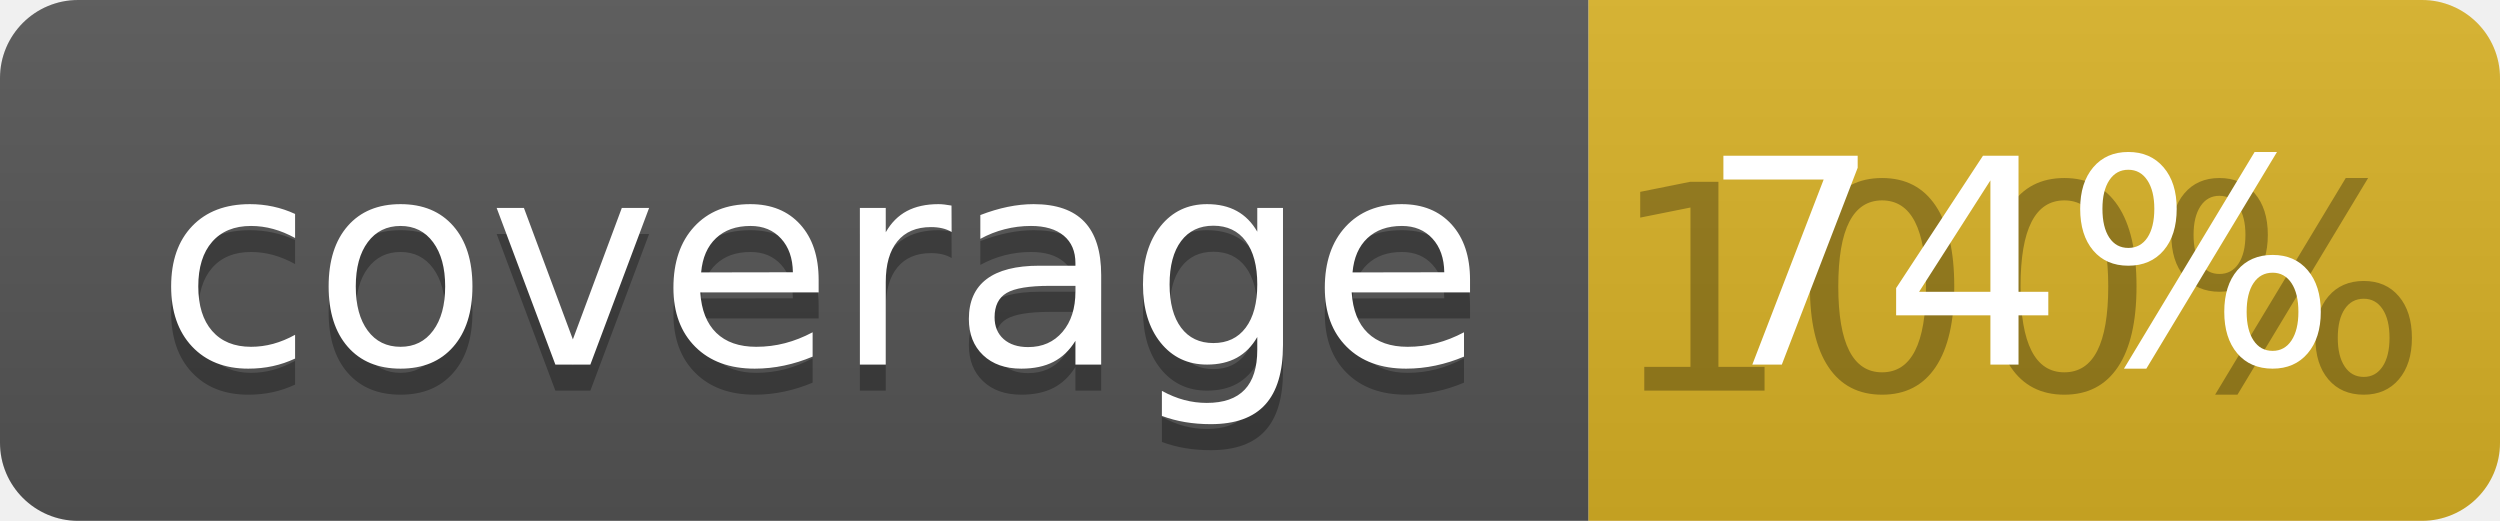
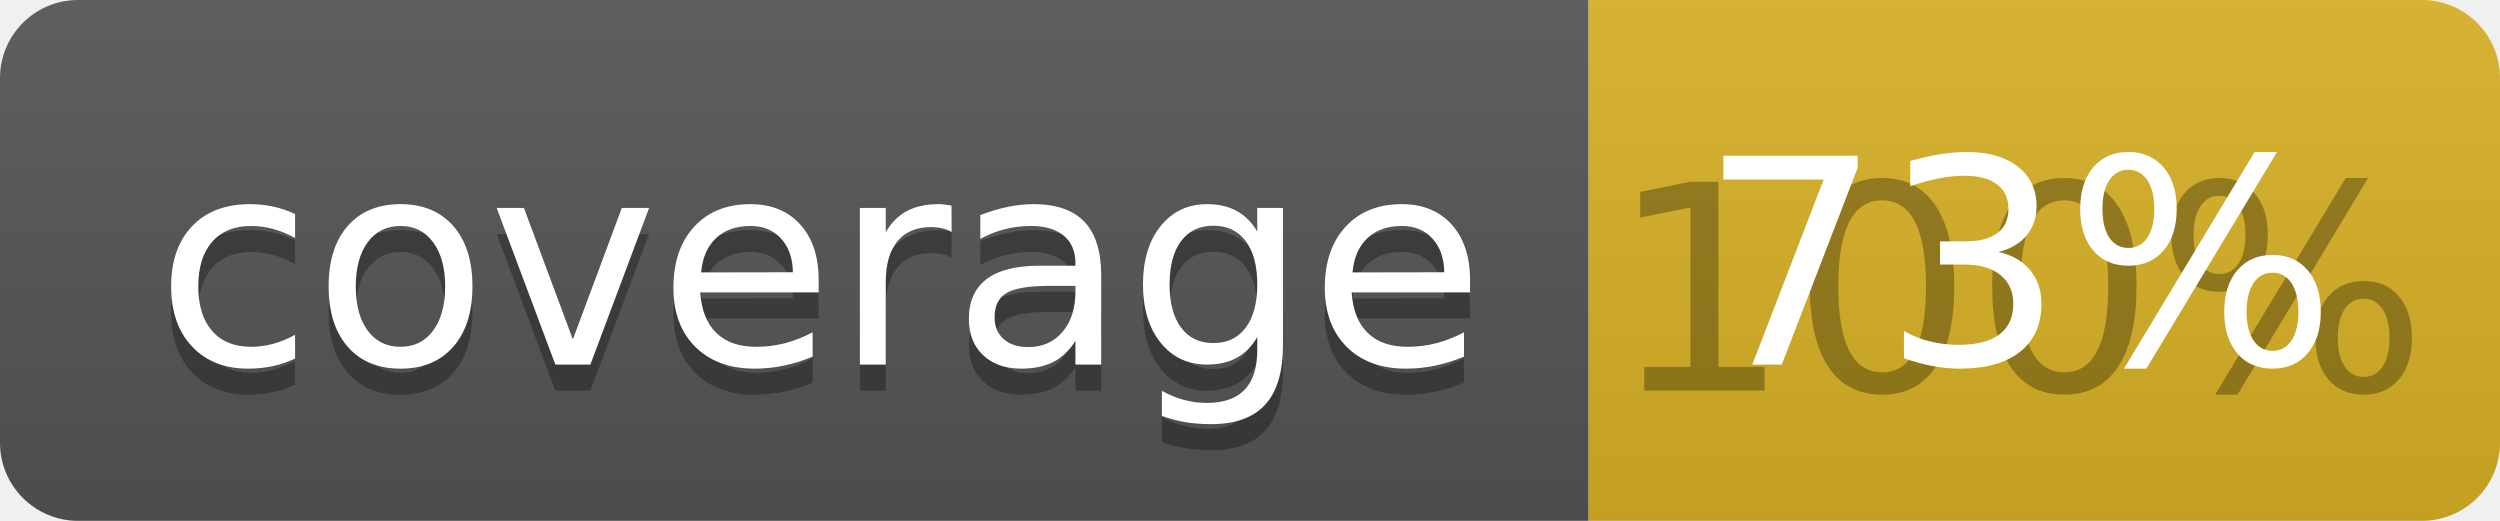
<svg xmlns="http://www.w3.org/2000/svg" width="96" height="20">
  <linearGradient id="b" x2="0" y2="100%">
    <stop offset="0" stop-color="#bbb" stop-opacity=".1" />
    <stop offset="1" stop-opacity=".1" />
  </linearGradient>
  <clipPath id="a">
    <rect width="96" height="20" rx="3" fill="#fff" />
  </clipPath>
  <g clip-path="url(#a)">
    <path fill="#555" d="M0 0h61v20H0z" />
    <path fill="#D9B226" d="M61 0h35v20H61z" />
    <path fill="url(#b)" d="M0 0h96v20H0z" />
  </g>
  <g fill="#fff" text-anchor="middle" font-family="DejaVu Sans,Verdana,Geneva,sans-serif" font-size="110">
    <text x="315" y="150" fill="#010101" fill-opacity=".3" transform="scale(.1)" textLength="510">coverage</text>
    <text x="315" y="140" transform="scale(.1)" textLength="510">coverage</text>
    <text x="775" y="150" fill="#010101" fill-opacity=".3" transform="scale(.1)" textLength="250">100%</text>
-     <text x="775" y="140" transform="scale(.1)" textLength="250">74%</text>
+     <text x="775" y="140" transform="scale(.1)" textLength="250">73%</text>
  </g>
</svg>
